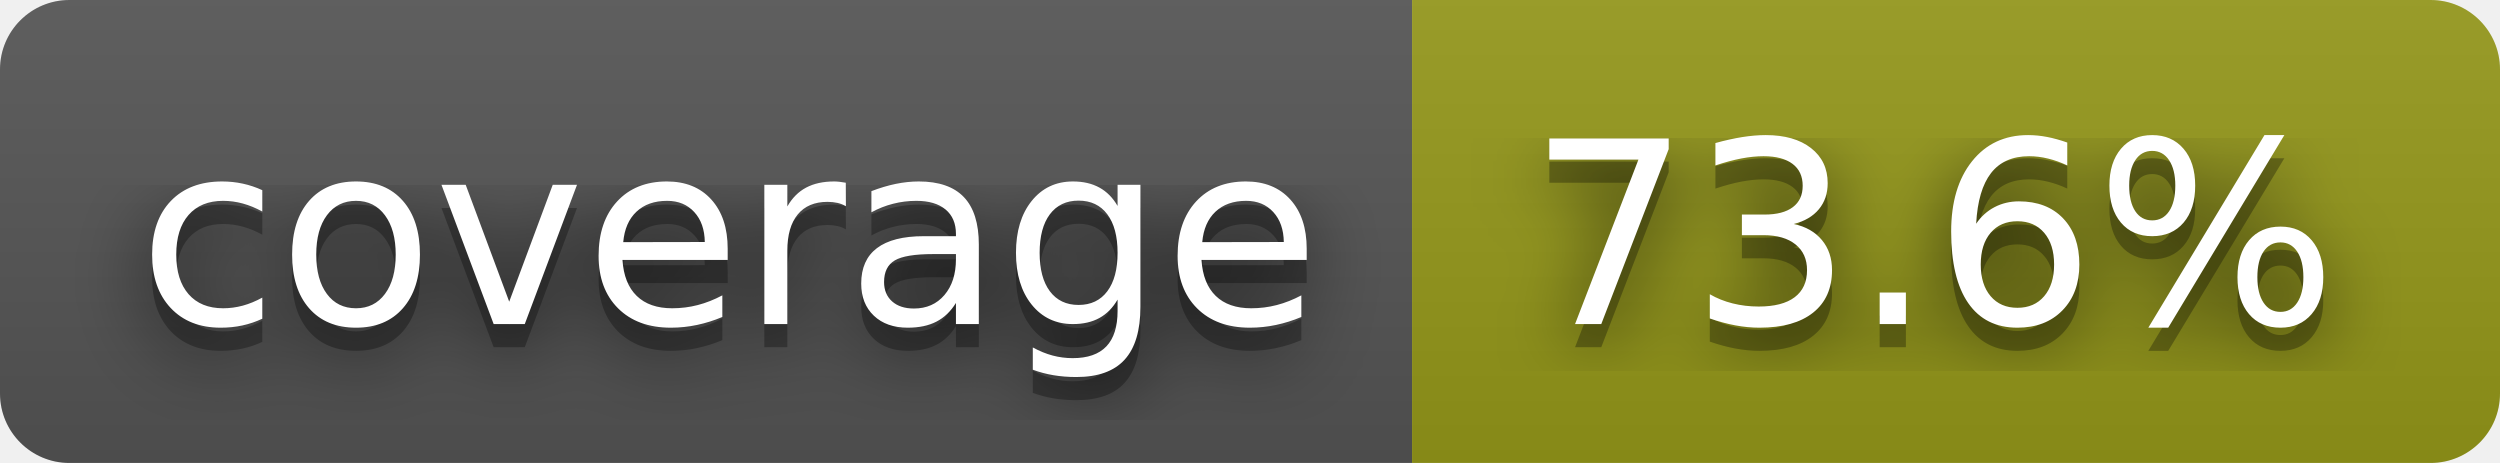
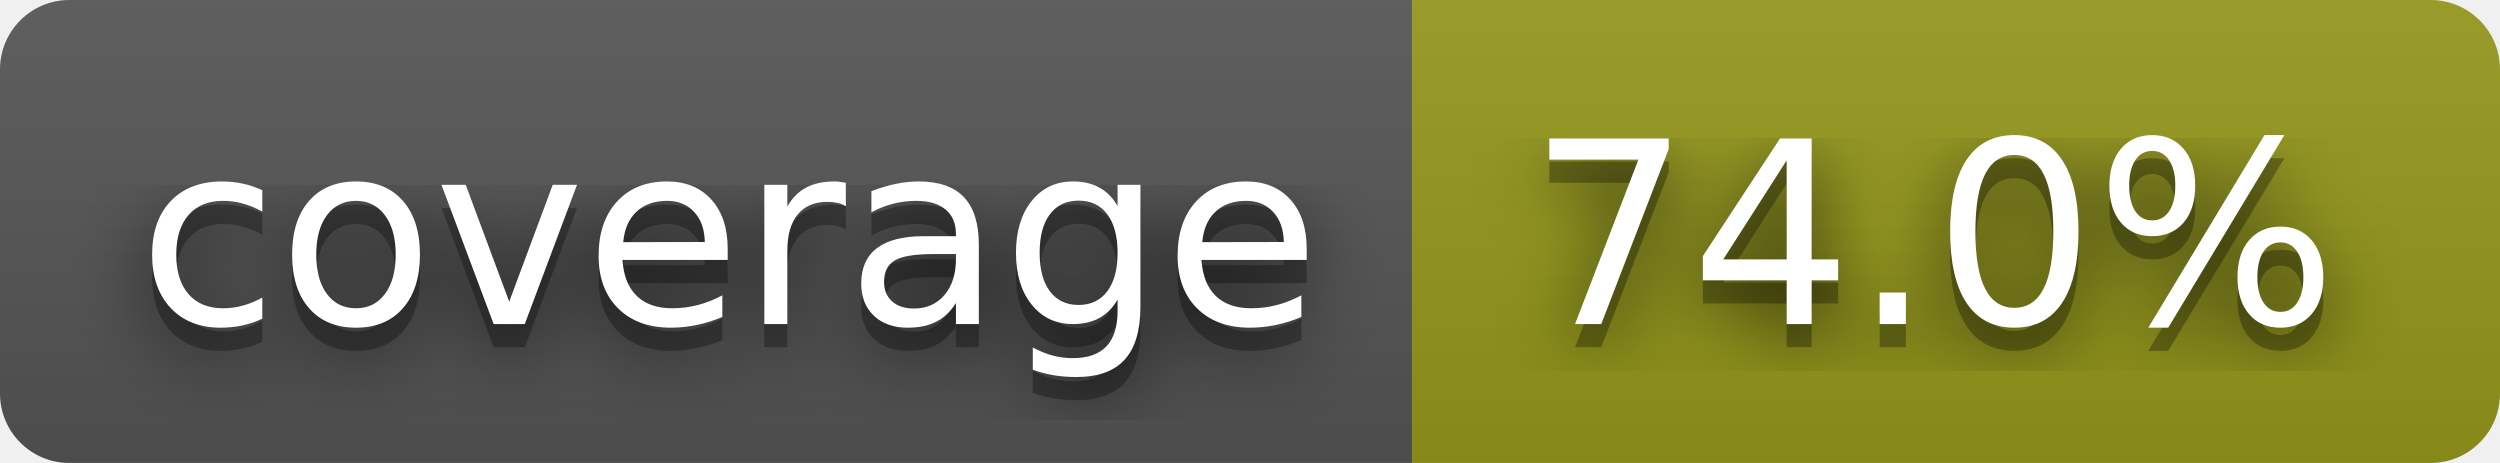
- <svg xmlns="http://www.w3.org/2000/svg" width="108" height="20" role="img" aria-label="coverage: 73.6%">
+ <svg xmlns="http://www.w3.org/2000/svg" width="108" height="20" role="img" aria-label="coverage: 74.0%">
  <filter id="blur">
    <feGaussianBlur stdDeviation="16" />
  </filter>
  <linearGradient id="s" x2="0" y2="100%">
    <stop offset="0" stop-color="#bbb" stop-opacity=".1" />
    <stop offset="1" stop-opacity=".1" />
  </linearGradient>
  <clipPath id="r">
    <rect width="108" height="20" rx="3" />
  </clipPath>
  <g clip-path="url(#r)">
    <rect width="61" height="20" fill="#555" />
    <rect x="61" width="47" height="20" fill="#95991a" />
    <rect width="108" height="20" fill="url(#s)" />
  </g>
  <g fill="#fff" text-anchor="middle" font-family="Verdana,Geneva,DejaVu Sans,sans-serif" text-rendering="geometricPrecision" font-size="110">
    <g transform="scale(.1)">
      <g aria-hidden="true" fill="#010101">
        <text x="315" y="150" fill-opacity=".8" filter="url(#blur)" textLength="510">coverage</text>
        <text x="315" y="150" fill-opacity=".3" textLength="510">coverage</text>
      </g>
      <text x="315" y="140" textLength="510">coverage</text>
    </g>
    <g transform="scale(.1)">
      <g aria-hidden="true" fill="#010101">
-         <text x="835" y="150" fill-opacity=".8" filter="url(#blur)" textLength="370">73.6%</text>
-         <text x="835" y="150" fill-opacity=".3" textLength="370">73.6%</text>
+         <text x="835" y="150" fill-opacity=".8" filter="url(#blur)" textLength="370">74.0%</text>
+         <text x="835" y="150" fill-opacity=".3" textLength="370">74.0%</text>
      </g>
-       <text x="835" y="140" textLength="370">73.6%</text>
+       <text x="835" y="140" textLength="370">74.0%</text>
    </g>
  </g>
</svg>
